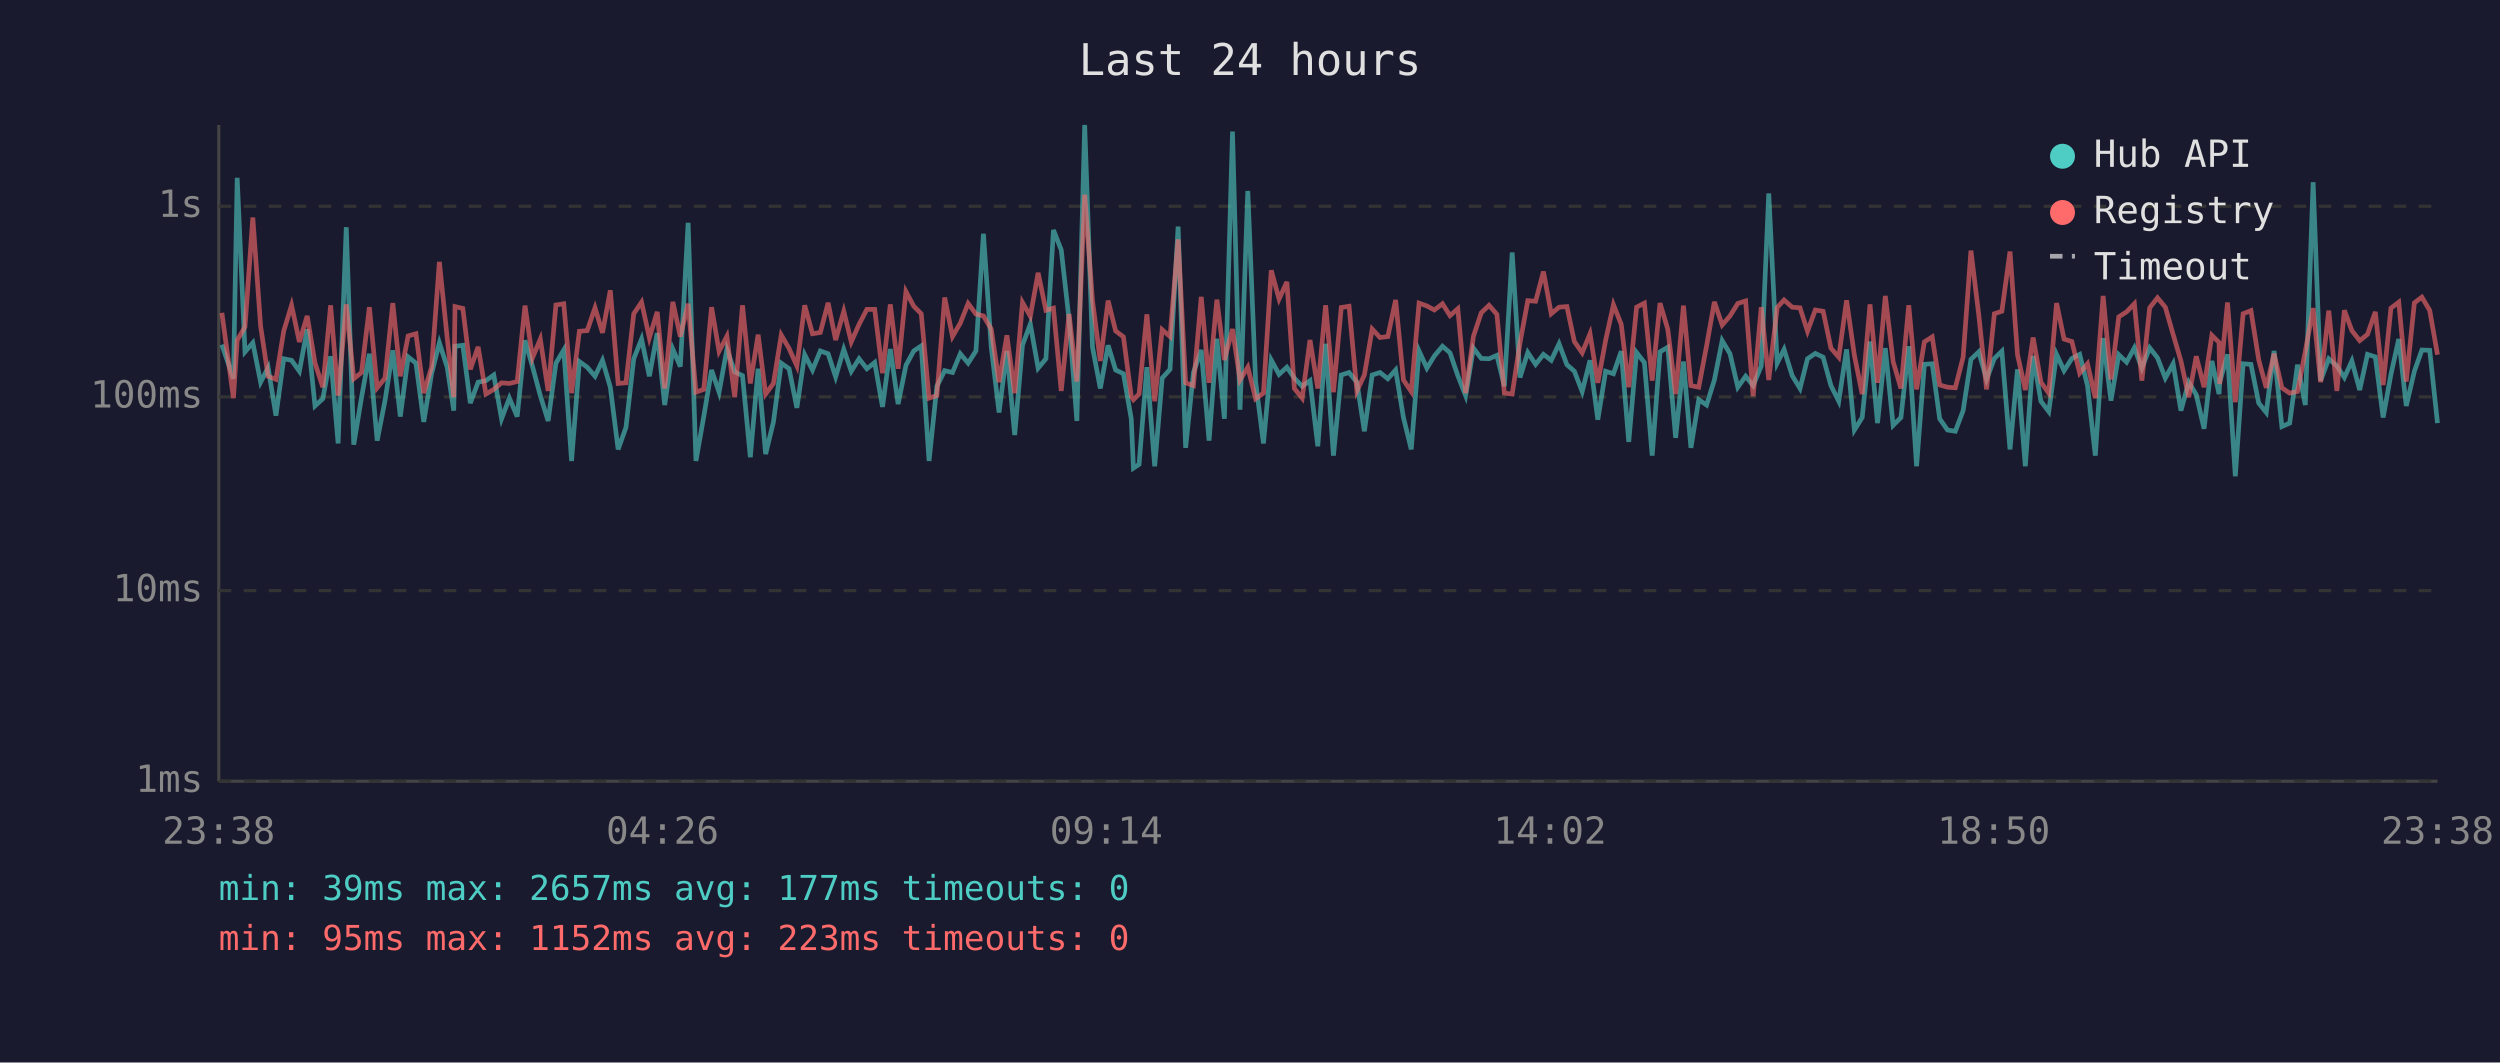
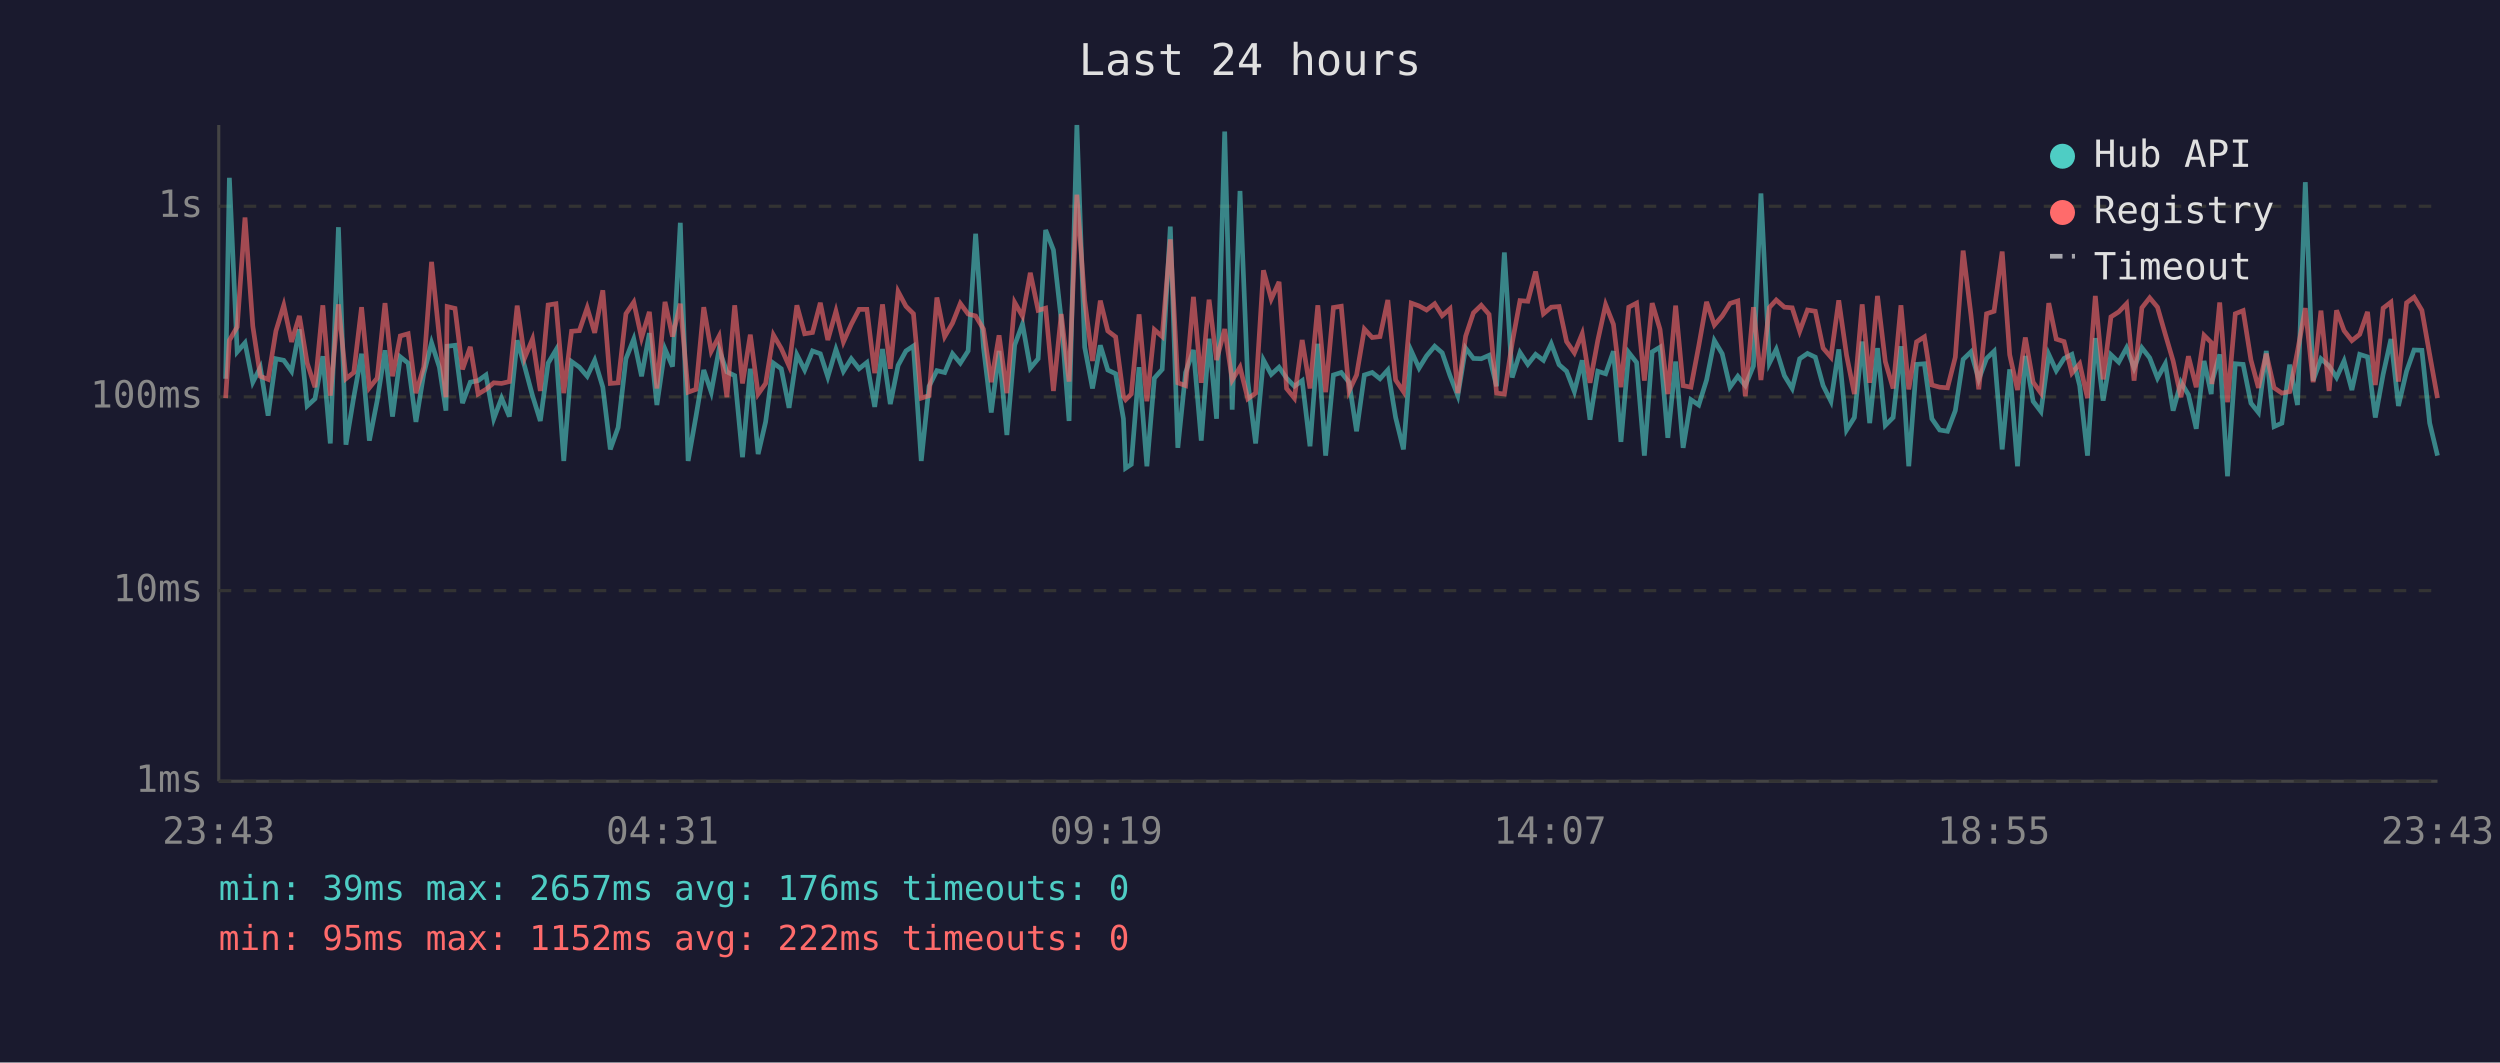
<svg xmlns="http://www.w3.org/2000/svg" viewBox="0 0 800 340" font-family="monospace" font-size="12">
  <rect width="800" height="340" fill="#1a1a2e" />
  <text x="400" y="24" fill="#e0e0e0" font-size="14" text-anchor="middle">Last 24 hours</text>
  <line x1="70" y1="40" x2="70" y2="250" stroke="#444" stroke-width="1" />
  <line x1="70" y1="250" x2="780" y2="250" stroke="#444" stroke-width="1" />
  <line x1="70" y1="250" x2="780" y2="250" stroke="#333" stroke-width="1" stroke-dasharray="4" />
  <text x="65" y="250" fill="#888" text-anchor="end" dominant-baseline="middle">1ms</text>
  <line x1="70" y1="189" x2="780" y2="189" stroke="#333" stroke-width="1" stroke-dasharray="4" />
  <text x="65" y="189" fill="#888" text-anchor="end" dominant-baseline="middle">10ms</text>
  <line x1="70" y1="127" x2="780" y2="127" stroke="#333" stroke-width="1" stroke-dasharray="4" />
  <text x="65" y="127" fill="#888" text-anchor="end" dominant-baseline="middle">100ms</text>
  <line x1="70" y1="66" x2="780" y2="66" stroke="#333" stroke-width="1" stroke-dasharray="4" />
  <text x="65" y="66" fill="#888" text-anchor="end" dominant-baseline="middle">1s</text>
-   <text x="70" y="270" fill="#888" text-anchor="middle">23:38</text>
-   <text x="212" y="270" fill="#888" text-anchor="middle">04:26</text>
-   <text x="354" y="270" fill="#888" text-anchor="middle">09:14</text>
-   <text x="496" y="270" fill="#888" text-anchor="middle">14:02</text>
-   <text x="638" y="270" fill="#888" text-anchor="middle">18:50</text>
-   <text x="780" y="270" fill="#888" text-anchor="middle">23:38</text>
-   <polyline points="71.0,110.3 74.7,121.2 75.9,56.9 78.4,112.6 80.9,109.7 83.4,122.3 85.8,117.6 88.3,133.0 90.8,114.8 93.3,115.3 95.8,118.8 98.3,105.4 100.8,129.9 103.3,127.6 105.8,114.0 108.2,141.9 110.8,72.7 113.2,142.3 115.7,127.1 118.2,113.2 120.7,141.0 123.2,128.2 125.7,112.1 128.1,133.3 130.6,114.2 133.1,116.2 135.6,135.0 138.1,119.6 140.6,109.7 143.1,117.5 145.2,131.4 145.6,110.8 148.1,110.5 150.5,129.0 153.0,122.3 155.5,121.8 158.0,120.0 160.5,134.0 163.0,127.4 165.5,133.3 168.0,108.9 170.4,117.3 172.9,126.6 175.4,134.7 177.9,116.2 180.4,112.0 182.9,147.5 185.4,115.7 187.9,117.5 190.4,120.4 192.8,115.3 195.3,123.9 197.8,143.8 200.3,136.8 202.8,114.8 205.3,108.5 207.8,120.4 210.3,106.6 212.7,129.6 215.3,111.7 217.7,117.3 220.2,71.3 222.7,147.5 225.2,133.3 227.7,118.4 230.1,125.5 232.6,111.8 235.1,119.0 237.6,120.2 240.1,146.3 242.6,118.0 245.0,145.3 247.5,135.0 250.0,116.2 252.5,118.0 255.0,130.5 257.5,113.5 260.0,118.4 262.5,112.3 265.0,113.2 267.4,120.6 270.0,111.8 272.4,118.8 274.9,114.8 277.4,118.0 279.9,116.0 282.4,130.2 284.9,111.7 287.4,129.3 289.9,116.9 292.4,112.3 294.8,110.7 297.3,147.5 299.8,123.6 302.3,118.6 304.8,119.2 307.3,113.2 309.8,116.2 312.3,112.3 314.7,74.8 317.2,111.1 319.7,132.0 322.2,112.3 324.7,139.2 327.2,110.4 329.7,103.7 332.2,117.8 334.7,114.8 337.1,73.6 339.6,80.0 342.1,102.3 344.6,134.7 347.1,40.0 349.6,111.1 352.1,124.3 354.6,110.5 357.0,118.4 359.5,119.6 362.0,134.0 362.7,149.8 364.5,148.6 367.0,117.5 369.5,149.2 371.9,121.0 374.4,118.2 377.0,72.5 379.4,143.3 381.9,119.2 384.4,112.0 386.9,141.0 389.4,108.4 391.8,134.0 394.4,42.1 396.8,131.1 399.3,61.1 401.8,122.1 404.3,141.9 406.8,115.2 409.3,119.8 411.8,117.5 414.2,121.0 416.7,123.6 419.2,121.8 421.7,142.8 424.2,110.0 426.7,145.8 429.2,120.0 431.7,119.2 434.2,122.3 436.6,138.0 439.1,120.0 441.6,119.2 444.1,121.2 446.6,118.4 449.1,133.6 451.6,143.8 454.1,112.3 456.6,117.8 459.0,113.9 461.6,110.8 464.0,112.9 466.5,120.2 469.0,126.6 471.5,111.4 474.0,114.7 476.5,114.8 479.0,113.7 481.4,123.6 483.9,80.8 486.4,120.8 488.9,112.8 491.4,116.6 493.9,113.4 496.4,115.3 498.9,110.0 501.4,116.7 503.8,118.8 506.3,125.3 508.8,115.3 511.3,134.3 513.8,118.8 516.3,119.6 518.8,112.4 521.2,141.4 523.7,112.8 526.2,116.0 528.7,145.8 531.2,112.6 533.7,111.1 536.2,140.1 538.7,115.7 541.1,143.3 543.6,127.9 546.1,129.6 548.6,121.6 551.1,109.0 553.6,113.2 556.1,123.9 558.6,120.4 561.0,123.4 563.6,117.1 566.0,61.9 568.7,116.2 570.9,111.8 573.5,120.2 576.0,124.3 578.4,114.8 580.9,113.1 583.4,114.3 585.9,123.4 588.4,128.4 590.9,111.8 593.4,137.6 595.9,133.6 598.4,109.3 600.8,135.4 603.3,111.4 605.8,136.1 608.3,133.6 610.8,110.8 613.3,149.2 615.8,116.6 618.3,116.4 620.7,134.0 623.2,137.6 625.7,138.0 628.2,131.4 630.7,115.0 633.2,112.6 635.7,121.4 638.2,114.7 640.6,112.4 643.2,143.8 645.6,118.2 648.1,149.2 650.6,113.9 653.1,128.4 655.6,131.7 658.1,113.4 660.5,118.6 663.0,114.7 665.5,113.4 668.0,123.4 670.5,145.8 673.0,108.2 675.5,128.2 678.0,113.5 680.5,115.9 683.0,111.3 685.4,117.8 687.9,111.3 690.4,114.5 692.9,121.0 695.4,116.4 697.9,131.4 700.4,122.3 702.8,126.3 705.3,137.2 707.8,115.5 710.1,126.1 710.3,122.3 712.8,113.4 715.3,152.4 717.8,116.4 720.3,116.6 722.8,129.0 725.2,132.0 727.7,112.3 730.2,136.5 732.7,135.4 735.2,116.7 737.7,129.6 740.2,58.3 742.6,121.8 745.2,114.8 747.8,117.1 750.2,120.8 752.6,115.5 755.1,124.8 757.6,113.4 760.1,114.2 762.6,133.6 765.1,119.8 767.6,108.5 770.0,129.9 772.6,118.8 775.0,112.0 777.5,112.1 780.0,135.4" fill="none" stroke="#4ecdc4" stroke-width="1.5" opacity="0.6" />
-   <polyline points="71.0,100.1 74.7,127.4 75.9,108.9 78.4,104.6 80.9,69.6 83.4,104.4 85.8,120.4 88.3,121.4 90.8,105.9 93.3,97.7 95.8,109.4 98.3,101.1 100.8,116.2 103.3,123.9 105.8,97.7 108.2,126.6 110.8,97.4 113.2,121.2 115.7,119.2 118.2,98.3 120.7,124.1 123.2,121.0 125.7,97.0 128.1,120.4 130.6,107.5 133.1,106.8 135.6,125.8 138.1,117.5 140.6,83.8 143.1,108.1 145.2,127.1 145.6,98.1 148.1,98.7 150.5,118.2 153.0,111.0 155.5,126.1 158.0,124.6 160.5,122.5 163.0,122.7 165.5,122.1 168.0,97.8 170.4,114.5 172.9,108.5 175.4,125.1 177.9,97.6 180.4,97.2 182.9,125.8 185.4,106.0 187.9,105.8 190.4,98.5 192.8,106.5 195.3,92.9 197.8,122.7 200.3,122.5 202.8,100.4 205.3,96.7 207.8,108.1 210.3,99.8 212.7,124.3 215.3,96.6 217.7,107.7 220.2,97.2 222.7,125.5 225.2,124.6 227.7,98.3 230.1,112.4 232.6,107.6 235.1,127.1 237.6,97.7 240.1,122.7 242.6,107.1 245.0,126.1 247.5,122.7 250.0,107.2 252.5,111.5 255.0,117.1 257.5,97.7 260.0,106.8 262.5,106.4 265.0,96.9 267.4,108.8 270.0,99.6 272.4,109.4 274.9,103.8 277.4,99.0 279.9,99.0 282.4,119.4 284.9,97.4 287.4,118.0 289.9,93.3 292.4,98.0 294.8,100.4 297.3,127.4 299.8,126.6 302.3,95.2 304.8,107.7 307.3,103.4 309.8,97.1 312.3,100.5 314.7,101.1 317.2,105.3 319.7,122.3 322.2,107.3 324.7,125.8 327.2,96.8 329.7,101.2 332.2,87.3 334.7,99.3 337.1,98.6 339.6,125.1 342.1,100.5 344.6,122.1 347.1,62.3 349.6,96.2 352.1,115.5 354.6,96.2 357.0,105.9 359.5,107.8 362.0,126.8 362.7,127.9 364.5,126.1 367.0,100.6 369.5,128.4 371.9,105.5 374.4,107.7 377.0,76.6 379.4,122.5 381.9,123.4 384.4,95.0 386.9,122.5 389.4,95.9 391.8,115.2 394.4,105.3 396.8,121.6 399.3,117.5 401.8,127.6 404.3,125.8 406.8,86.5 409.3,95.7 411.8,90.2 414.2,124.3 416.7,127.4 419.2,108.8 421.7,124.3 424.2,97.7 426.7,125.5 429.2,98.4 431.7,98.0 434.2,125.1 436.6,120.0 439.1,105.3 441.6,108.0 444.1,107.7 446.6,96.0 449.1,121.6 451.6,125.3 454.1,97.0 456.6,97.9 459.0,99.2 461.6,97.2 464.0,101.0 466.5,98.8 469.0,125.8 471.5,107.6 474.0,100.1 476.5,97.7 479.0,100.6 481.4,125.8 483.9,126.1 486.4,109.7 488.9,96.2 491.4,96.4 493.9,86.9 496.4,100.4 498.9,98.3 501.4,98.1 503.8,109.3 506.3,112.9 508.8,106.8 511.3,122.5 513.8,108.9 516.3,97.5 518.8,103.8 521.2,123.9 523.7,98.3 526.2,97.0 528.7,121.8 531.2,97.0 533.7,105.4 536.2,126.1 538.7,97.8 541.1,123.4 543.6,123.9 546.1,110.7 548.6,96.6 551.1,104.0 553.6,101.1 556.1,97.1 558.6,96.3 561.0,126.8 563.6,98.3 566.0,121.6 568.7,98.4 570.9,96.0 573.5,98.3 576.0,98.5 578.4,106.0 580.9,99.2 583.4,99.6 585.9,111.4 588.4,114.3 590.9,96.1 593.4,113.7 595.9,126.1 598.4,97.4 600.8,122.5 603.3,94.7 605.8,115.7 608.3,124.3 610.8,97.7 613.3,124.6 615.8,109.4 618.3,107.8 620.7,123.2 623.2,123.9 625.7,124.1 628.2,114.3 630.7,80.2 633.2,100.7 635.7,124.6 638.2,100.4 640.6,99.6 643.2,80.5 645.6,113.5 648.1,124.8 650.6,108.0 653.1,122.3 655.6,125.8 658.1,97.0 660.5,108.5 663.0,109.3 665.5,119.4 668.0,116.4 670.5,127.4 673.0,94.7 675.5,121.4 678.0,101.4 680.5,99.8 683.0,97.2 685.4,121.8 687.9,98.5 690.4,95.3 692.9,98.3 695.4,107.0 697.9,115.5 700.4,127.1 702.8,114.0 705.3,123.9 707.8,107.3 710.1,109.6 710.3,122.9 712.8,96.8 715.3,128.7 717.8,100.4 720.3,99.4 722.8,115.2 725.2,124.1 727.7,113.2 730.2,124.1 732.7,125.8 735.2,125.3 737.7,112.4 740.2,98.6 742.6,122.3 745.2,99.4 747.8,125.1 750.2,99.3 752.6,105.8 755.1,109.0 757.6,107.0 760.1,99.8 762.6,123.2 765.1,98.6 767.6,96.7 770.0,122.1 772.6,96.9 775.0,95.1 777.5,99.3 780.0,113.5" fill="none" stroke="#ff6b6b" stroke-width="1.5" opacity="0.6" />
+   <text x="70" y="270" fill="#888" text-anchor="middle">23:43</text>
+   <text x="212" y="270" fill="#888" text-anchor="middle">04:31</text>
+   <text x="354" y="270" fill="#888" text-anchor="middle">09:19</text>
+   <text x="496" y="270" fill="#888" text-anchor="middle">14:07</text>
+   <text x="638" y="270" fill="#888" text-anchor="middle">18:55</text>
+   <text x="780" y="270" fill="#888" text-anchor="middle">23:43</text>
+   <polyline points="72.2,121.2 73.4,56.9 75.9,112.6 78.4,109.7 80.9,122.3 83.3,117.6 85.8,133.0 88.3,114.8 90.8,115.3 93.3,118.8 95.8,105.4 98.3,129.9 100.8,127.6 103.3,114.0 105.7,141.9 108.3,72.7 110.7,142.3 113.2,127.1 115.7,113.2 118.2,141.0 120.7,128.2 123.2,112.1 125.6,133.3 128.1,114.2 130.6,116.2 133.1,135.0 135.6,119.6 138.1,109.7 140.6,117.5 142.7,131.4 143.1,110.8 145.6,110.5 148.0,129.0 150.5,122.3 153.0,121.8 155.5,120.0 158.0,134.0 160.5,127.4 163.0,133.3 165.5,108.9 167.9,117.3 170.4,126.6 172.9,134.7 175.4,116.2 177.9,112.0 180.4,147.5 182.9,115.7 185.4,117.5 187.9,120.4 190.3,115.3 192.9,123.9 195.3,143.8 197.8,136.8 200.3,114.8 202.8,108.5 205.3,120.4 207.8,106.6 210.2,129.6 212.8,111.7 215.2,117.3 217.7,71.3 220.2,147.5 222.7,133.3 225.2,118.4 227.6,125.5 230.1,111.8 232.6,119.0 235.1,120.2 237.6,146.3 240.1,118.0 242.6,145.3 245.0,135.0 247.5,116.2 250.0,118.0 252.5,130.5 255.0,113.5 257.5,118.4 260.0,112.3 262.5,113.2 264.9,120.6 267.5,111.8 269.9,118.8 272.4,114.8 274.9,118.0 277.4,116.0 279.9,130.2 282.4,111.7 284.9,129.3 287.4,116.9 289.9,112.3 292.3,110.7 294.8,147.5 297.3,123.6 299.8,118.6 302.3,119.2 304.8,113.2 307.3,116.2 309.8,112.3 312.2,74.8 314.7,111.1 317.2,132.0 319.7,112.3 322.2,139.2 324.7,110.4 327.2,103.7 329.7,117.8 332.2,114.8 334.6,73.6 337.1,80.0 339.6,102.3 342.1,134.7 344.6,40.0 347.1,111.1 349.6,124.3 352.1,110.5 354.5,118.4 357.0,119.6 359.5,134.0 360.2,149.8 362.0,148.6 364.5,117.5 367.0,149.2 369.4,121.0 371.9,118.2 374.5,72.5 376.9,143.3 379.4,119.2 381.9,112.0 384.4,141.0 386.9,108.4 389.3,134.0 391.9,42.1 394.3,131.1 396.8,61.1 399.3,122.1 401.8,141.9 404.3,115.2 406.8,119.8 409.3,117.5 411.7,121.0 414.2,123.6 416.7,121.8 419.2,142.8 421.7,110.0 424.2,145.8 426.7,120.0 429.2,119.2 431.7,122.3 434.1,138.0 436.6,120.0 439.1,119.2 441.6,121.2 444.1,118.4 446.6,133.6 449.1,143.8 451.6,112.3 454.1,117.8 456.5,113.9 459.1,110.8 461.5,112.9 464.0,120.2 466.5,126.6 469.0,111.4 471.5,114.7 474.0,114.8 476.5,113.7 478.9,123.6 481.4,80.8 483.9,120.8 486.4,112.8 488.9,116.6 491.4,113.4 493.9,115.3 496.4,110.0 498.9,116.7 501.3,118.8 503.8,125.3 506.3,115.3 508.8,134.3 511.3,118.8 513.8,119.6 516.3,112.4 518.7,141.4 521.2,112.8 523.7,116.0 526.2,145.8 528.7,112.6 531.2,111.1 533.7,140.1 536.2,115.7 538.6,143.3 541.1,127.9 543.6,129.6 546.1,121.6 548.6,109.0 551.1,113.2 553.6,123.9 556.1,120.4 558.5,123.4 561.1,117.1 563.5,61.9 566.2,116.2 568.4,111.8 571.0,120.2 573.5,124.3 575.9,114.8 578.4,113.1 580.9,114.3 583.4,123.4 585.9,128.4 588.4,111.8 590.9,137.6 593.4,133.6 595.9,109.3 598.3,135.4 600.8,111.4 603.3,136.1 605.8,133.6 608.3,110.8 610.8,149.2 613.3,116.6 615.8,116.4 618.2,134.0 620.7,137.6 623.2,138.0 625.7,131.4 628.2,115.0 630.7,112.6 633.2,121.4 635.7,114.7 638.1,112.4 640.7,143.8 643.1,118.2 645.6,149.2 648.1,113.9 650.6,128.4 653.1,131.7 655.6,113.4 658.0,118.6 660.5,114.7 663.0,113.4 665.5,123.4 668.0,145.8 670.5,108.2 673.0,128.2 675.5,113.5 678.0,115.9 680.5,111.3 682.9,117.8 685.4,111.3 687.9,114.5 690.4,121.0 692.9,116.4 695.4,131.4 697.9,122.3 700.3,126.3 702.8,137.2 705.3,115.5 707.6,126.1 707.8,122.3 710.3,113.4 712.8,152.4 715.3,116.4 717.8,116.6 720.3,129.0 722.7,132.0 725.2,112.3 727.7,136.5 730.2,135.4 732.7,116.7 735.2,129.6 737.7,58.3 740.2,121.8 742.7,114.8 745.3,117.1 747.7,120.8 750.1,115.5 752.6,124.8 755.1,113.4 757.6,114.2 760.1,133.6 762.6,119.8 765.1,108.5 767.5,129.9 770.1,118.8 772.5,112.0 775.0,112.1 777.5,135.4 780.0,145.8" fill="none" stroke="#4ecdc4" stroke-width="1.5" opacity="0.6" />
+   <polyline points="72.2,127.4 73.4,108.9 75.9,104.6 78.4,69.6 80.9,104.4 83.3,120.4 85.8,121.4 88.3,105.9 90.8,97.7 93.3,109.4 95.8,101.1 98.3,116.2 100.8,123.9 103.3,97.7 105.7,126.6 108.3,97.4 110.7,121.2 113.2,119.2 115.7,98.3 118.2,124.1 120.7,121.0 123.2,97.0 125.6,120.4 128.1,107.5 130.6,106.8 133.1,125.8 135.6,117.5 138.1,83.8 140.6,108.1 142.7,127.1 143.1,98.1 145.6,98.7 148.0,118.2 150.5,111.0 153.0,126.1 155.5,124.6 158.0,122.5 160.5,122.7 163.0,122.1 165.5,97.8 167.9,114.5 170.4,108.5 172.9,125.1 175.4,97.6 177.9,97.2 180.4,125.8 182.9,106.0 185.4,105.8 187.9,98.5 190.3,106.5 192.9,92.9 195.3,122.7 197.8,122.5 200.3,100.4 202.8,96.7 205.3,108.1 207.8,99.8 210.2,124.3 212.8,96.6 215.2,107.7 217.7,97.2 220.2,125.5 222.7,124.6 225.2,98.3 227.6,112.4 230.1,107.6 232.6,127.1 235.1,97.7 237.6,122.7 240.1,107.1 242.6,126.1 245.0,122.7 247.5,107.2 250.0,111.5 252.5,117.1 255.0,97.7 257.5,106.8 260.0,106.4 262.5,96.9 264.9,108.8 267.5,99.6 269.9,109.4 272.4,103.8 274.9,99.0 277.4,99.0 279.9,119.4 282.4,97.4 284.9,118.0 287.4,93.3 289.9,98.0 292.3,100.4 294.8,127.4 297.3,126.6 299.8,95.2 302.3,107.7 304.8,103.4 307.3,97.1 309.8,100.5 312.2,101.1 314.7,105.3 317.2,122.3 319.7,107.3 322.2,125.8 324.7,96.8 327.2,101.2 329.7,87.3 332.2,99.3 334.6,98.6 337.1,125.1 339.6,100.5 342.1,122.1 344.6,62.3 347.1,96.2 349.6,115.5 352.1,96.2 354.5,105.9 357.0,107.8 359.5,126.8 360.2,127.9 362.0,126.1 364.5,100.6 367.0,128.4 369.4,105.5 371.9,107.7 374.5,76.6 376.9,122.5 379.4,123.4 381.9,95.0 384.4,122.5 386.9,95.9 389.3,115.2 391.9,105.3 394.3,121.6 396.8,117.5 399.3,127.6 401.8,125.8 404.3,86.5 406.8,95.7 409.3,90.2 411.7,124.3 414.2,127.4 416.7,108.8 419.2,124.3 421.7,97.7 424.2,125.5 426.7,98.4 429.2,98.0 431.7,125.1 434.1,120.0 436.6,105.3 439.1,108.0 441.6,107.7 444.1,96.0 446.6,121.6 449.1,125.3 451.6,97.0 454.1,97.9 456.5,99.2 459.1,97.2 461.5,101.0 464.0,98.8 466.5,125.8 469.0,107.6 471.5,100.1 474.0,97.7 476.5,100.6 478.9,125.8 481.4,126.1 483.9,109.7 486.4,96.2 488.9,96.4 491.4,86.9 493.9,100.4 496.4,98.3 498.9,98.1 501.3,109.3 503.8,112.9 506.3,106.8 508.8,122.5 511.3,108.9 513.8,97.5 516.3,103.8 518.7,123.9 521.2,98.3 523.7,97.0 526.2,121.8 528.7,97.0 531.2,105.4 533.7,126.1 536.2,97.8 538.6,123.4 541.1,123.9 543.6,110.7 546.1,96.6 548.6,104.0 551.1,101.1 553.6,97.1 556.1,96.3 558.5,126.8 561.1,98.3 563.5,121.6 566.2,98.4 568.4,96.0 571.0,98.3 573.5,98.5 575.9,106.0 578.4,99.2 580.9,99.6 583.4,111.4 585.9,114.3 588.4,96.1 590.9,113.7 593.4,126.1 595.9,97.4 598.3,122.5 600.8,94.7 603.3,115.7 605.8,124.3 608.3,97.7 610.8,124.6 613.3,109.4 615.8,107.8 618.2,123.2 620.7,123.9 623.2,124.1 625.7,114.3 628.2,80.2 630.7,100.7 633.2,124.6 635.7,100.4 638.1,99.6 640.7,80.5 643.1,113.5 645.6,124.8 648.1,108.0 650.6,122.3 653.1,125.8 655.6,97.0 658.0,108.5 660.5,109.3 663.0,119.4 665.5,116.4 668.0,127.4 670.5,94.7 673.0,121.4 675.5,101.4 678.0,99.8 680.5,97.2 682.9,121.8 685.4,98.5 687.9,95.3 690.4,98.3 692.9,107.0 695.4,115.5 697.9,127.1 700.3,114.0 702.8,123.9 705.3,107.3 707.6,109.6 707.8,122.9 710.3,96.8 712.8,128.7 715.3,100.4 717.8,99.4 720.3,115.2 722.7,124.1 725.2,113.2 727.7,124.1 730.2,125.8 732.7,125.3 735.2,112.4 737.7,98.6 740.2,122.3 742.7,99.4 745.3,125.1 747.7,99.3 750.1,105.8 752.6,109.0 755.1,107.0 757.6,99.8 760.1,123.2 762.6,98.6 765.1,96.7 767.5,122.1 770.1,96.9 772.5,95.1 775.0,99.3 777.5,113.5 780.0,127.4" fill="none" stroke="#ff6b6b" stroke-width="1.5" opacity="0.6" />
  <circle cx="660" cy="50" r="4" fill="#4ecdc4" />
  <text x="670" y="50" fill="#e0e0e0" dominant-baseline="middle">Hub API</text>
  <circle cx="660" cy="68" r="4" fill="#ff6b6b" />
  <text x="670" y="68" fill="#e0e0e0" dominant-baseline="middle">Registry</text>
  <line x1="656" y1="82" x2="664" y2="82" stroke="#e0e0e0" stroke-width="1.5" stroke-dasharray="4,3" opacity="0.7" />
  <text x="670" y="86" fill="#e0e0e0" dominant-baseline="middle">Timeout</text>
-   <text x="70" y="288" fill="#4ecdc4" font-size="11">min: 39ms  max: 2657ms  avg: 177ms  timeouts: 0</text>
-   <text x="70" y="304" fill="#ff6b6b" font-size="11">min: 95ms  max: 1152ms  avg: 223ms  timeouts: 0</text>
+   <text x="70" y="288" fill="#4ecdc4" font-size="11">min: 39ms  max: 2657ms  avg: 176ms  timeouts: 0</text>
+   <text x="70" y="304" fill="#ff6b6b" font-size="11">min: 95ms  max: 1152ms  avg: 222ms  timeouts: 0</text>
</svg>
